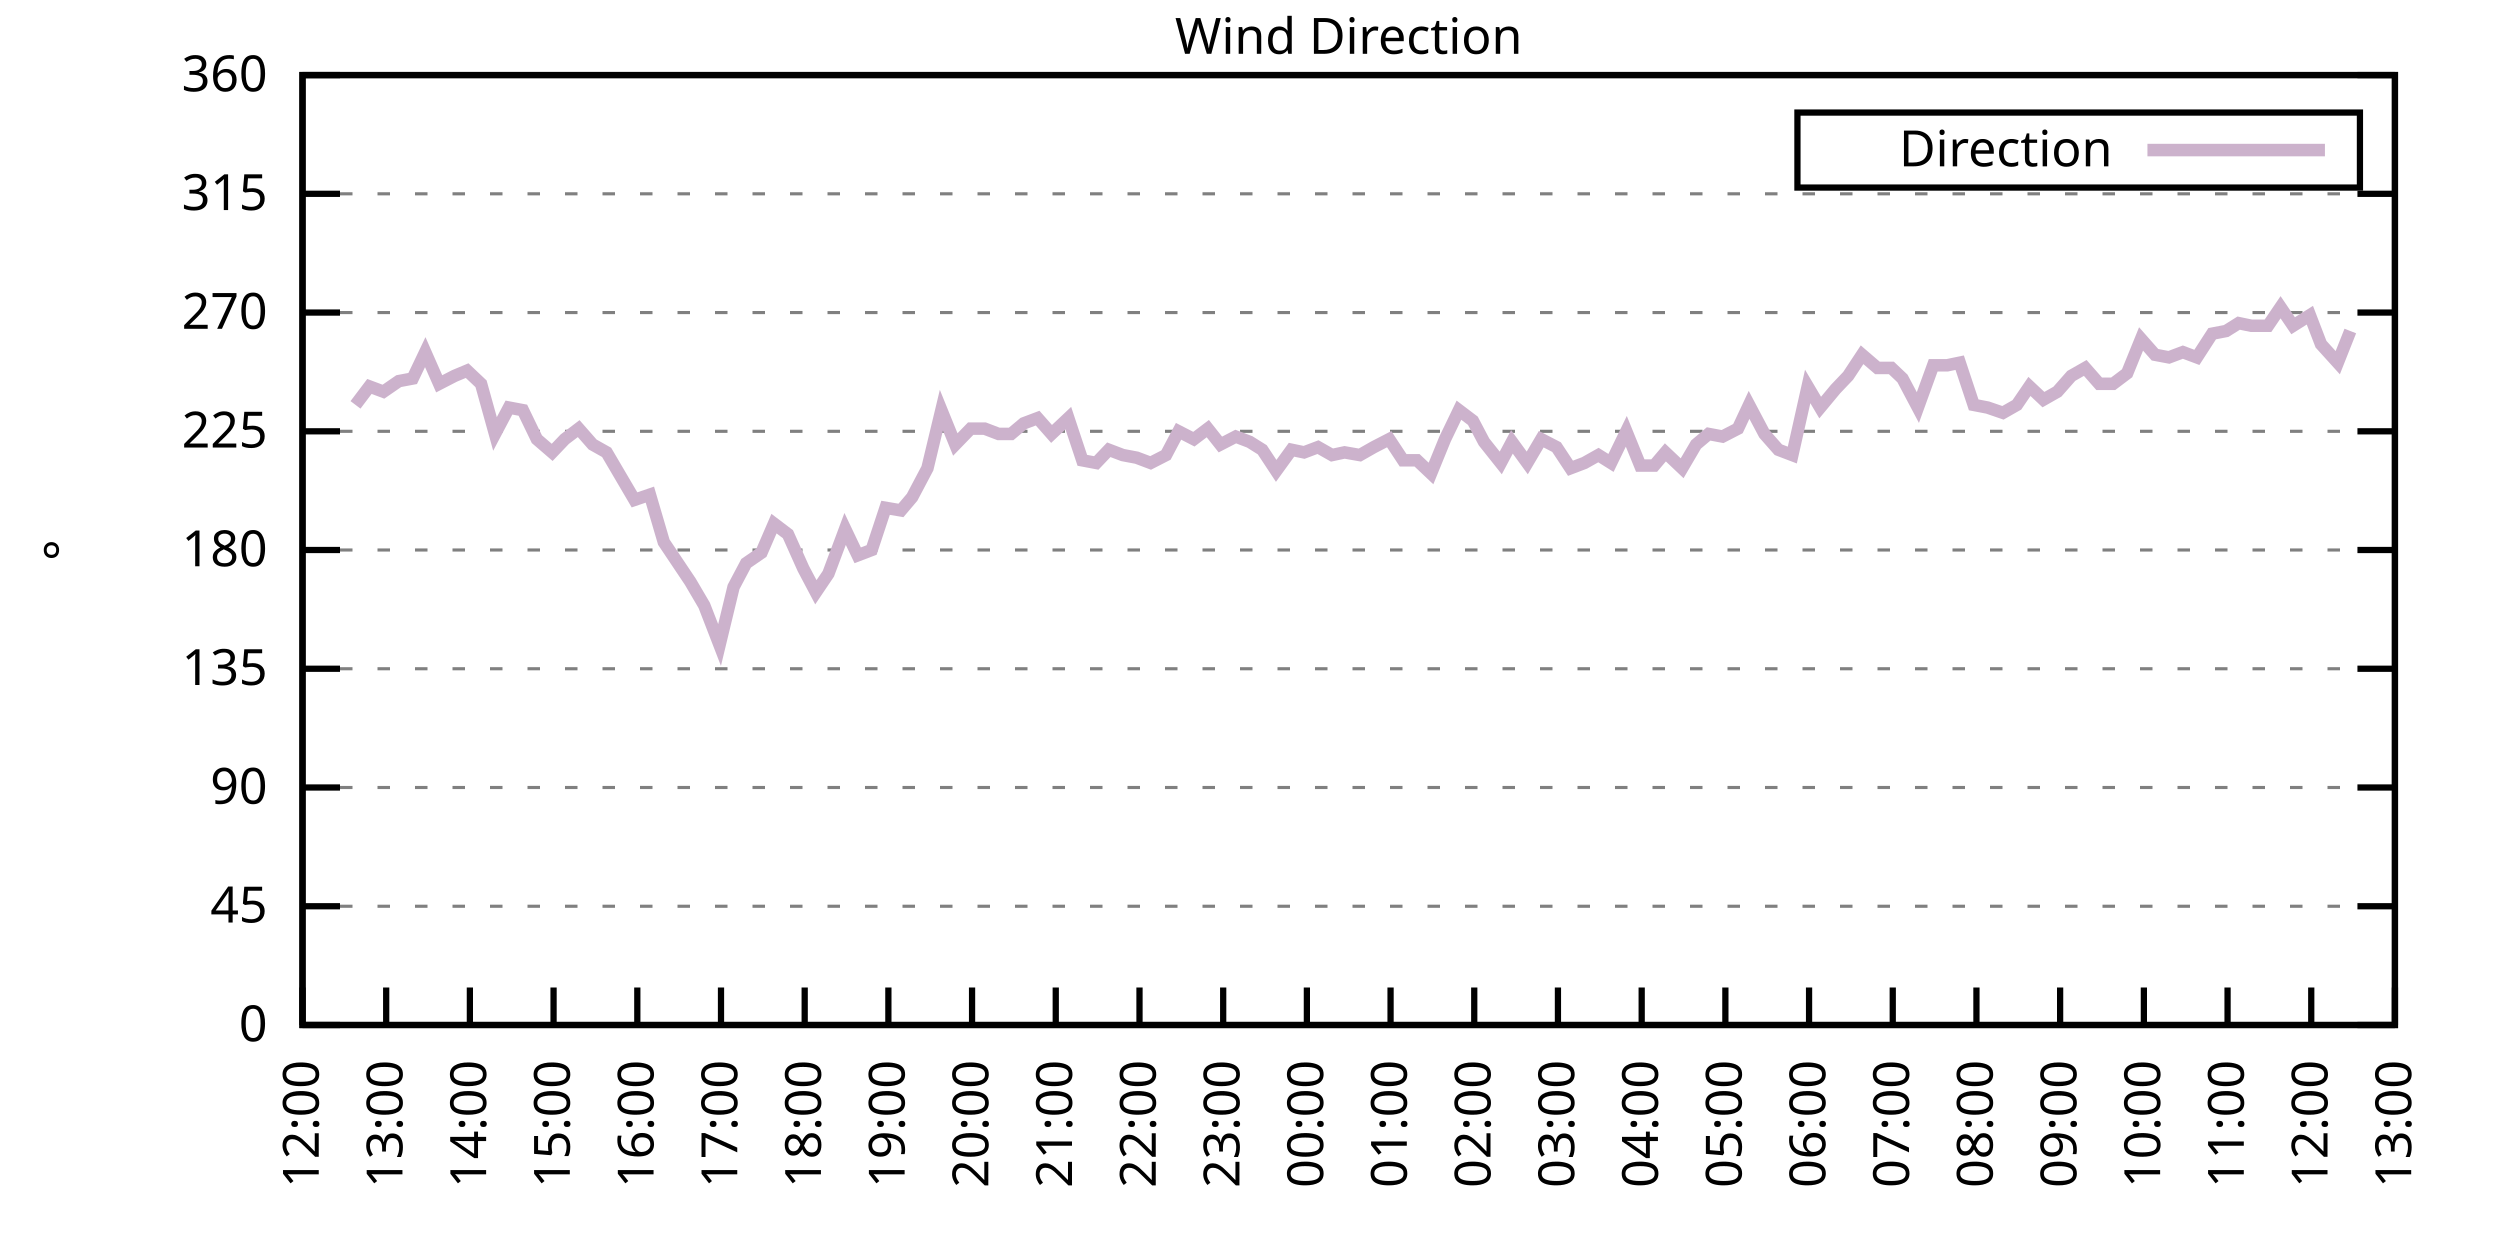
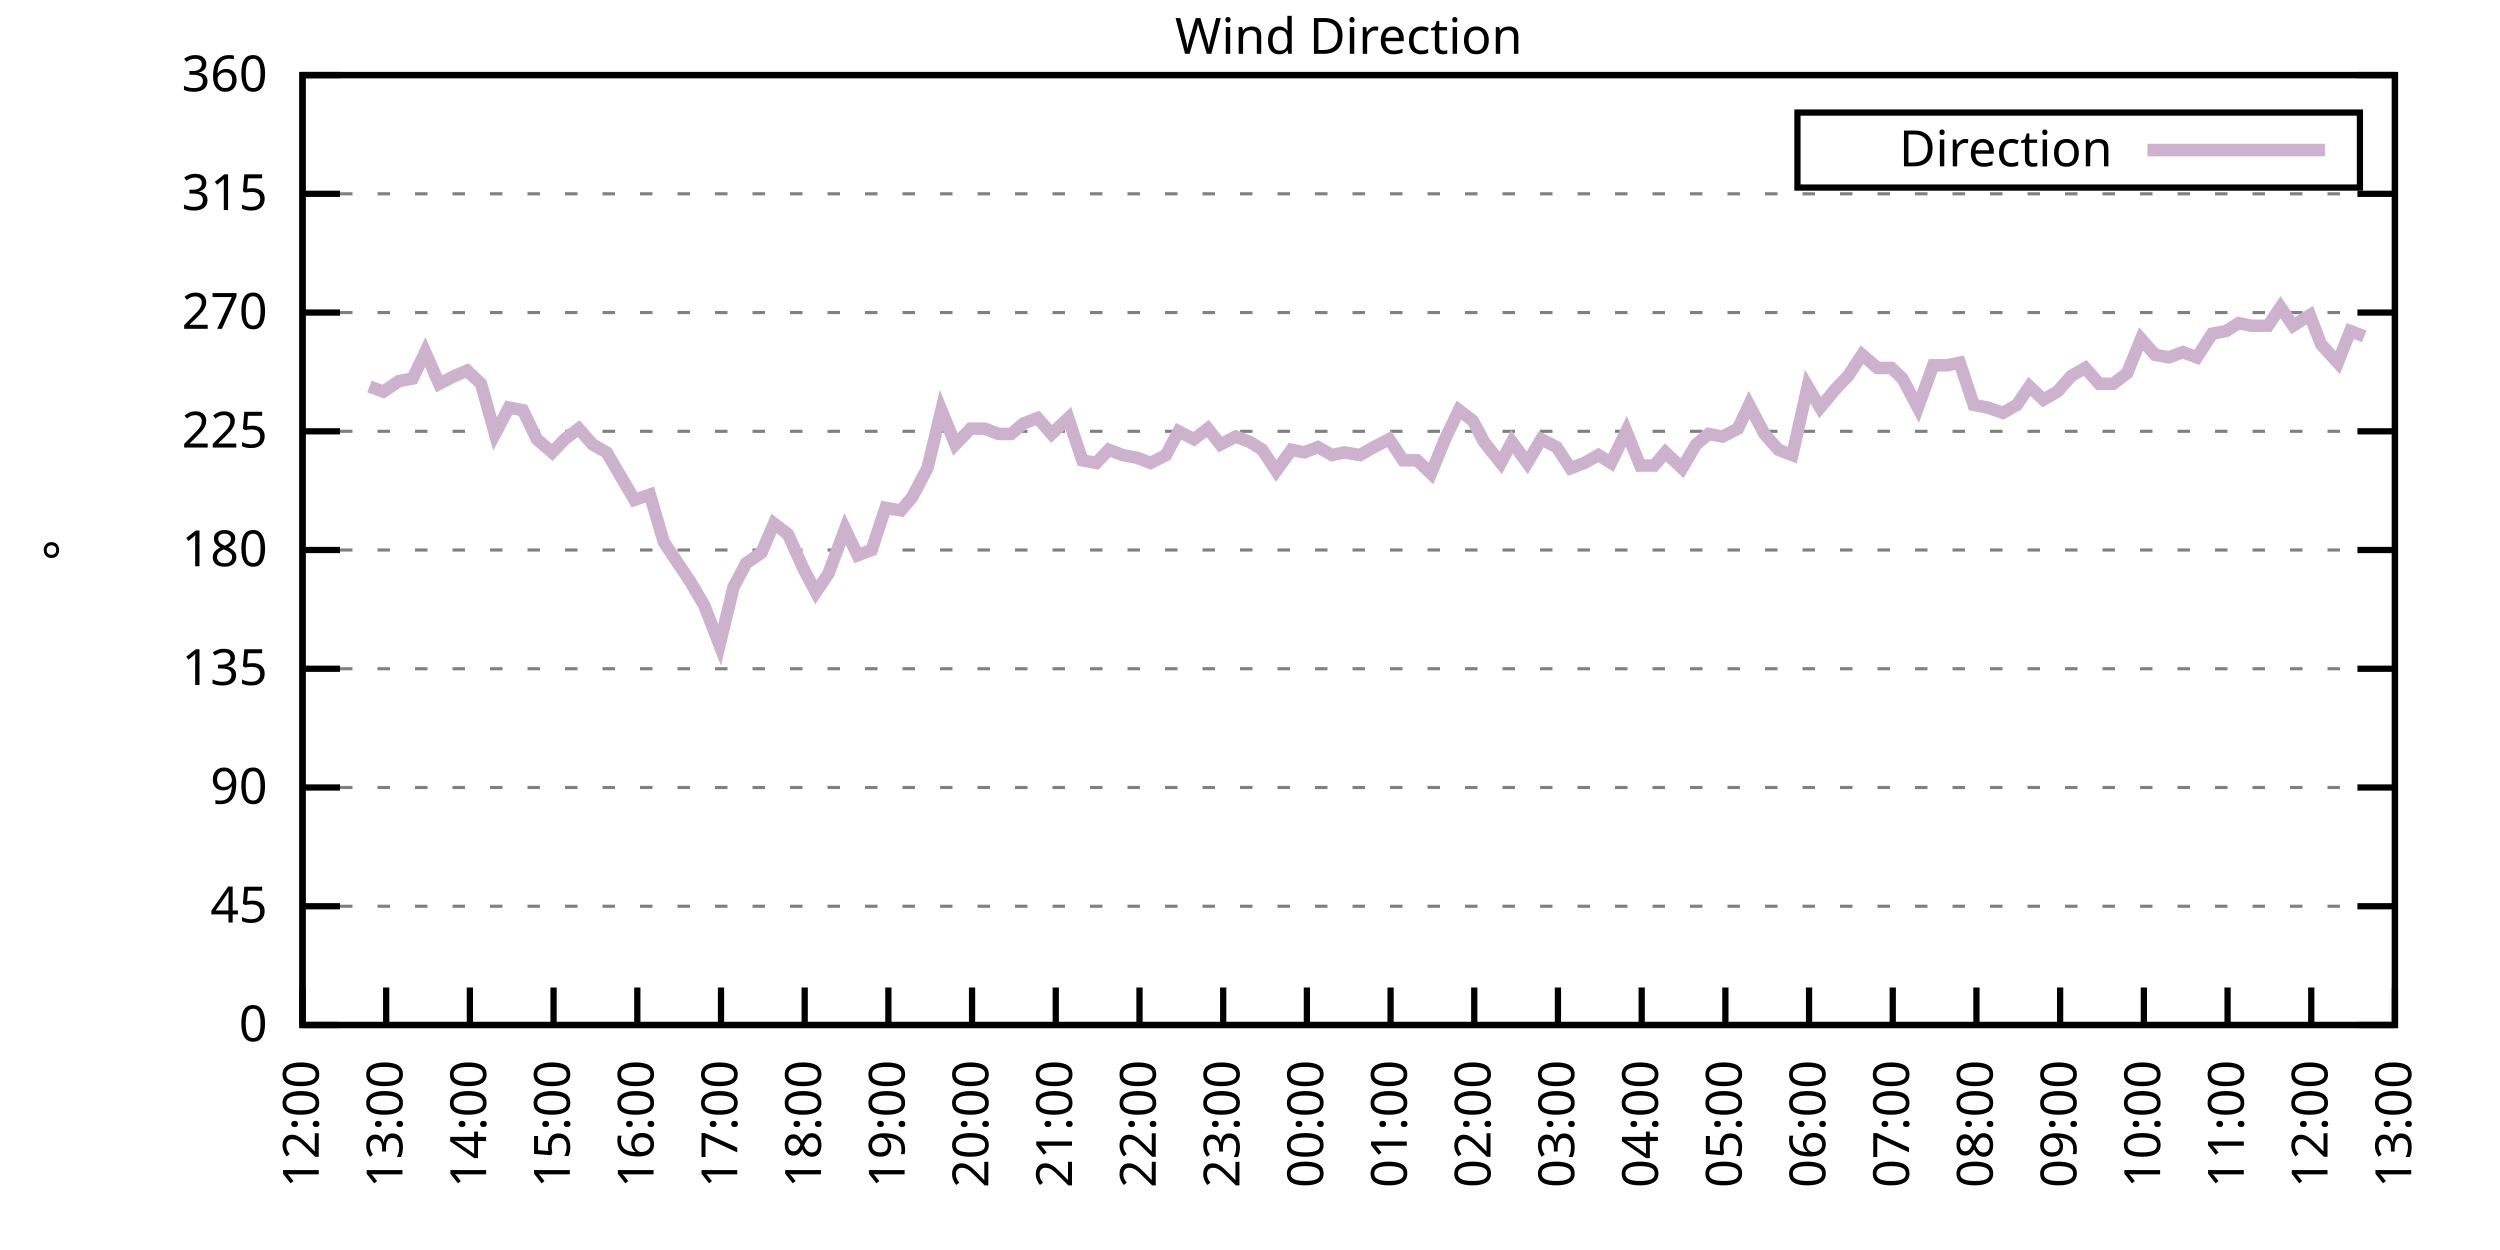
<svg xmlns="http://www.w3.org/2000/svg" xmlns:xlink="http://www.w3.org/1999/xlink" width="400" height="200" viewBox="0 0 400 200">
  <g id="gnuplot_canvas">
    <rect x="0" y="0" width="400" height="200" fill="none" />
    <defs>
      <circle id="gpDot" r="0.5" stroke-width="0.5" stroke="currentColor" />
      <path id="gpPt0" stroke-width="0.333" stroke="currentColor" d="M-1,0 h2 M0,-1 v2" />
      <path id="gpPt1" stroke-width="0.333" stroke="currentColor" d="M-1,-1 L1,1 M1,-1 L-1,1" />
      <path id="gpPt2" stroke-width="0.333" stroke="currentColor" d="M-1,0 L1,0 M0,-1 L0,1 M-1,-1 L1,1 M-1,1 L1,-1" />
      <rect id="gpPt3" stroke-width="0.333" stroke="currentColor" x="-1" y="-1" width="2" height="2" />
      <rect id="gpPt4" stroke-width="0.333" stroke="currentColor" fill="currentColor" x="-1" y="-1" width="2" height="2" />
      <circle id="gpPt5" stroke-width="0.333" stroke="currentColor" cx="0" cy="0" r="1" />
      <use xlink:href="#gpPt5" id="gpPt6" fill="currentColor" stroke="none" />
      <path id="gpPt7" stroke-width="0.333" stroke="currentColor" d="M0,-1.33 L-1.33,0.67 L1.33,0.67 z" />
      <use xlink:href="#gpPt7" id="gpPt8" fill="currentColor" stroke="none" />
      <use xlink:href="#gpPt7" id="gpPt9" stroke="currentColor" transform="rotate(180)" />
      <use xlink:href="#gpPt9" id="gpPt10" fill="currentColor" stroke="none" />
      <use xlink:href="#gpPt3" id="gpPt11" stroke="currentColor" transform="rotate(45)" />
      <use xlink:href="#gpPt11" id="gpPt12" fill="currentColor" stroke="none" />
      <path id="gpPt13" stroke-width="0.333" stroke="currentColor" d="M0,1.330 L1.265,0.411 L0.782,-1.067 L-0.782,-1.076 L-1.265,0.411 z" />
      <use xlink:href="#gpPt13" id="gpPt14" fill="currentColor" stroke="none" />
      <filter id="textbox" filterUnits="objectBoundingBox" x="0" y="0" height="1" width="1">
        <feFlood flood-color="white" flood-opacity="1" result="bgnd" />
        <feComposite in="SourceGraphic" in2="bgnd" operator="atop" />
      </filter>
      <filter id="greybox" filterUnits="objectBoundingBox" x="0" y="0" height="1" width="1">
        <feFlood flood-color="lightgrey" flood-opacity="1" result="grey" />
        <feComposite in="SourceGraphic" in2="grey" operator="atop" />
      </filter>
    </defs>
    <g fill="none" color="white" stroke="currentColor" stroke-width="1.00" stroke-linecap="butt" stroke-linejoin="miter">
</g>
    <g fill="none" color="black" stroke="currentColor" stroke-width="1.00" stroke-linecap="butt" stroke-linejoin="miter">
      <g stroke="none" shape-rendering="crispEdges">
        <polygon fill="rgb(255, 255, 255)" points="48.40,164.00 383.18,164.00 383.18,12.02 48.40,12.02 " />
      </g>
    </g>
    <g fill="none" color="black" stroke="currentColor" stroke-width="1.00" stroke-linecap="butt" stroke-linejoin="miter">
</g>
    <g fill="none" color="black" stroke="black" stroke-width="0.50" stroke-linecap="butt" stroke-linejoin="miter">
</g>
    <g fill="none" color="gray" stroke="currentColor" stroke-width="0.50" stroke-linecap="butt" stroke-linejoin="miter">
      <path stroke="gray" stroke-dasharray="2,4" class="gridline" d="M48.40,164.00 L383.19,164.00  " />
    </g>
    <g fill="none" color="gray" stroke="gray" stroke-width="1.00" stroke-linecap="butt" stroke-linejoin="miter">
</g>
    <g fill="none" color="black" stroke="currentColor" stroke-width="1.00" stroke-linecap="butt" stroke-linejoin="miter">
      <path stroke="black" d="M48.40,164.00 L54.40,164.00 M383.19,164.00 L377.19,164.00  " />
      <g transform="translate(42.80,166.60)" stroke="none" fill="black" font-family="Sans" font-size="8.00" text-anchor="end">
        <text>
          <tspan font-family="Sans"> 0</tspan>
        </text>
      </g>
    </g>
    <g fill="none" color="black" stroke="currentColor" stroke-width="1.00" stroke-linecap="butt" stroke-linejoin="miter">
</g>
    <g fill="none" color="black" stroke="black" stroke-width="0.50" stroke-linecap="butt" stroke-linejoin="miter">
</g>
    <g fill="none" color="gray" stroke="currentColor" stroke-width="0.50" stroke-linecap="butt" stroke-linejoin="miter">
      <path stroke="gray" stroke-dasharray="2,4" class="gridline" d="M48.40,145.00 L383.19,145.00  " />
    </g>
    <g fill="none" color="gray" stroke="gray" stroke-width="1.00" stroke-linecap="butt" stroke-linejoin="miter">
</g>
    <g fill="none" color="black" stroke="currentColor" stroke-width="1.00" stroke-linecap="butt" stroke-linejoin="miter">
      <path stroke="black" d="M48.40,145.00 L54.40,145.00 M383.19,145.00 L377.19,145.00  " />
      <g transform="translate(42.80,147.60)" stroke="none" fill="black" font-family="Sans" font-size="8.00" text-anchor="end">
        <text>
          <tspan font-family="Sans"> 45</tspan>
        </text>
      </g>
    </g>
    <g fill="none" color="black" stroke="currentColor" stroke-width="1.00" stroke-linecap="butt" stroke-linejoin="miter">
</g>
    <g fill="none" color="black" stroke="black" stroke-width="0.50" stroke-linecap="butt" stroke-linejoin="miter">
</g>
    <g fill="none" color="gray" stroke="currentColor" stroke-width="0.50" stroke-linecap="butt" stroke-linejoin="miter">
      <path stroke="gray" stroke-dasharray="2,4" class="gridline" d="M48.40,126.00 L383.19,126.00  " />
    </g>
    <g fill="none" color="gray" stroke="gray" stroke-width="1.00" stroke-linecap="butt" stroke-linejoin="miter">
</g>
    <g fill="none" color="black" stroke="currentColor" stroke-width="1.00" stroke-linecap="butt" stroke-linejoin="miter">
      <path stroke="black" d="M48.40,126.00 L54.40,126.00 M383.19,126.00 L377.19,126.00  " />
      <g transform="translate(42.80,128.60)" stroke="none" fill="black" font-family="Sans" font-size="8.00" text-anchor="end">
        <text>
          <tspan font-family="Sans"> 90</tspan>
        </text>
      </g>
    </g>
    <g fill="none" color="black" stroke="currentColor" stroke-width="1.00" stroke-linecap="butt" stroke-linejoin="miter">
</g>
    <g fill="none" color="black" stroke="black" stroke-width="0.50" stroke-linecap="butt" stroke-linejoin="miter">
</g>
    <g fill="none" color="gray" stroke="currentColor" stroke-width="0.50" stroke-linecap="butt" stroke-linejoin="miter">
      <path stroke="gray" stroke-dasharray="2,4" class="gridline" d="M48.40,107.00 L383.19,107.00  " />
    </g>
    <g fill="none" color="gray" stroke="gray" stroke-width="1.00" stroke-linecap="butt" stroke-linejoin="miter">
</g>
    <g fill="none" color="black" stroke="currentColor" stroke-width="1.00" stroke-linecap="butt" stroke-linejoin="miter">
      <path stroke="black" d="M48.40,107.00 L54.40,107.00 M383.19,107.00 L377.19,107.00  " />
      <g transform="translate(42.80,109.60)" stroke="none" fill="black" font-family="Sans" font-size="8.00" text-anchor="end">
        <text>
          <tspan font-family="Sans"> 135</tspan>
        </text>
      </g>
    </g>
    <g fill="none" color="black" stroke="currentColor" stroke-width="1.00" stroke-linecap="butt" stroke-linejoin="miter">
</g>
    <g fill="none" color="black" stroke="black" stroke-width="0.50" stroke-linecap="butt" stroke-linejoin="miter">
</g>
    <g fill="none" color="gray" stroke="currentColor" stroke-width="0.50" stroke-linecap="butt" stroke-linejoin="miter">
      <path stroke="gray" stroke-dasharray="2,4" class="gridline" d="M48.40,88.00 L383.19,88.00  " />
    </g>
    <g fill="none" color="gray" stroke="gray" stroke-width="1.00" stroke-linecap="butt" stroke-linejoin="miter">
</g>
    <g fill="none" color="black" stroke="currentColor" stroke-width="1.00" stroke-linecap="butt" stroke-linejoin="miter">
      <path stroke="black" d="M48.40,88.00 L54.40,88.00 M383.19,88.00 L377.19,88.00  " />
      <g transform="translate(42.80,90.60)" stroke="none" fill="black" font-family="Sans" font-size="8.00" text-anchor="end">
        <text>
          <tspan font-family="Sans"> 180</tspan>
        </text>
      </g>
    </g>
    <g fill="none" color="black" stroke="currentColor" stroke-width="1.00" stroke-linecap="butt" stroke-linejoin="miter">
</g>
    <g fill="none" color="black" stroke="black" stroke-width="0.50" stroke-linecap="butt" stroke-linejoin="miter">
</g>
    <g fill="none" color="gray" stroke="currentColor" stroke-width="0.50" stroke-linecap="butt" stroke-linejoin="miter">
      <path stroke="gray" stroke-dasharray="2,4" class="gridline" d="M48.40,69.01 L383.19,69.01  " />
    </g>
    <g fill="none" color="gray" stroke="gray" stroke-width="1.00" stroke-linecap="butt" stroke-linejoin="miter">
</g>
    <g fill="none" color="black" stroke="currentColor" stroke-width="1.00" stroke-linecap="butt" stroke-linejoin="miter">
      <path stroke="black" d="M48.40,69.01 L54.40,69.01 M383.19,69.01 L377.19,69.01  " />
      <g transform="translate(42.80,71.61)" stroke="none" fill="black" font-family="Sans" font-size="8.00" text-anchor="end">
        <text>
          <tspan font-family="Sans"> 225</tspan>
        </text>
      </g>
    </g>
    <g fill="none" color="black" stroke="currentColor" stroke-width="1.00" stroke-linecap="butt" stroke-linejoin="miter">
</g>
    <g fill="none" color="black" stroke="black" stroke-width="0.50" stroke-linecap="butt" stroke-linejoin="miter">
</g>
    <g fill="none" color="gray" stroke="currentColor" stroke-width="0.50" stroke-linecap="butt" stroke-linejoin="miter">
      <path stroke="gray" stroke-dasharray="2,4" class="gridline" d="M48.40,50.01 L383.19,50.01  " />
    </g>
    <g fill="none" color="gray" stroke="gray" stroke-width="1.00" stroke-linecap="butt" stroke-linejoin="miter">
</g>
    <g fill="none" color="black" stroke="currentColor" stroke-width="1.00" stroke-linecap="butt" stroke-linejoin="miter">
      <path stroke="black" d="M48.40,50.01 L54.40,50.01 M383.19,50.01 L377.19,50.01  " />
      <g transform="translate(42.80,52.61)" stroke="none" fill="black" font-family="Sans" font-size="8.00" text-anchor="end">
        <text>
          <tspan font-family="Sans"> 270</tspan>
        </text>
      </g>
    </g>
    <g fill="none" color="black" stroke="currentColor" stroke-width="1.00" stroke-linecap="butt" stroke-linejoin="miter">
</g>
    <g fill="none" color="black" stroke="black" stroke-width="0.50" stroke-linecap="butt" stroke-linejoin="miter">
</g>
    <g fill="none" color="gray" stroke="currentColor" stroke-width="0.50" stroke-linecap="butt" stroke-linejoin="miter">
      <path stroke="gray" stroke-dasharray="2,4" class="gridline" d="M48.40,31.01 L383.19,31.01  " />
    </g>
    <g fill="none" color="gray" stroke="gray" stroke-width="1.00" stroke-linecap="butt" stroke-linejoin="miter">
</g>
    <g fill="none" color="black" stroke="currentColor" stroke-width="1.00" stroke-linecap="butt" stroke-linejoin="miter">
      <path stroke="black" d="M48.40,31.01 L54.40,31.01 M383.19,31.01 L377.19,31.01  " />
      <g transform="translate(42.80,33.61)" stroke="none" fill="black" font-family="Sans" font-size="8.00" text-anchor="end">
        <text>
          <tspan font-family="Sans"> 315</tspan>
        </text>
      </g>
    </g>
    <g fill="none" color="black" stroke="currentColor" stroke-width="1.00" stroke-linecap="butt" stroke-linejoin="miter">
</g>
    <g fill="none" color="black" stroke="black" stroke-width="0.50" stroke-linecap="butt" stroke-linejoin="miter">
</g>
    <g fill="none" color="gray" stroke="currentColor" stroke-width="0.50" stroke-linecap="butt" stroke-linejoin="miter">
      <path stroke="gray" stroke-dasharray="2,4" class="gridline" d="M48.40,12.01 L383.19,12.01  " />
    </g>
    <g fill="none" color="gray" stroke="gray" stroke-width="1.00" stroke-linecap="butt" stroke-linejoin="miter">
</g>
    <g fill="none" color="black" stroke="currentColor" stroke-width="1.00" stroke-linecap="butt" stroke-linejoin="miter">
      <path stroke="black" d="M48.40,12.01 L54.40,12.01 M383.19,12.01 L377.19,12.01  " />
      <g transform="translate(42.80,14.61)" stroke="none" fill="black" font-family="Sans" font-size="8.00" text-anchor="end">
        <text>
          <tspan font-family="Sans"> 360</tspan>
        </text>
      </g>
    </g>
    <g fill="none" color="black" stroke="currentColor" stroke-width="1.00" stroke-linecap="butt" stroke-linejoin="miter">
      <path stroke="black" d="M48.40,164.00 L48.40,158.00  " />
      <g transform="translate(51.00,169.60) rotate(270.00)" stroke="none" fill="black" font-family="Sans" font-size="8.00" text-anchor="end">
        <text>
          <tspan font-family="Sans">12:00</tspan>
        </text>
      </g>
    </g>
    <g fill="none" color="black" stroke="currentColor" stroke-width="1.00" stroke-linecap="butt" stroke-linejoin="miter">
      <path stroke="black" d="M61.79,164.00 L61.79,158.00  " />
      <g transform="translate(64.39,169.60) rotate(270.00)" stroke="none" fill="black" font-family="Sans" font-size="8.00" text-anchor="end">
        <text>
          <tspan font-family="Sans">13:00</tspan>
        </text>
      </g>
    </g>
    <g fill="none" color="black" stroke="currentColor" stroke-width="1.00" stroke-linecap="butt" stroke-linejoin="miter">
      <path stroke="black" d="M75.18,164.00 L75.18,158.00  " />
      <g transform="translate(77.78,169.60) rotate(270.00)" stroke="none" fill="black" font-family="Sans" font-size="8.00" text-anchor="end">
        <text>
          <tspan font-family="Sans">14:00</tspan>
        </text>
      </g>
    </g>
    <g fill="none" color="black" stroke="currentColor" stroke-width="1.00" stroke-linecap="butt" stroke-linejoin="miter">
      <path stroke="black" d="M88.57,164.00 L88.57,158.00  " />
      <g transform="translate(91.17,169.60) rotate(270.00)" stroke="none" fill="black" font-family="Sans" font-size="8.00" text-anchor="end">
        <text>
          <tspan font-family="Sans">15:00</tspan>
        </text>
      </g>
    </g>
    <g fill="none" color="black" stroke="currentColor" stroke-width="1.00" stroke-linecap="butt" stroke-linejoin="miter">
      <path stroke="black" d="M101.97,164.00 L101.97,158.00  " />
      <g transform="translate(104.57,169.60) rotate(270.00)" stroke="none" fill="black" font-family="Sans" font-size="8.00" text-anchor="end">
        <text>
          <tspan font-family="Sans">16:00</tspan>
        </text>
      </g>
    </g>
    <g fill="none" color="black" stroke="currentColor" stroke-width="1.00" stroke-linecap="butt" stroke-linejoin="miter">
      <path stroke="black" d="M115.36,164.00 L115.36,158.00  " />
      <g transform="translate(117.96,169.60) rotate(270.00)" stroke="none" fill="black" font-family="Sans" font-size="8.00" text-anchor="end">
        <text>
          <tspan font-family="Sans">17:00</tspan>
        </text>
      </g>
    </g>
    <g fill="none" color="black" stroke="currentColor" stroke-width="1.00" stroke-linecap="butt" stroke-linejoin="miter">
      <path stroke="black" d="M128.75,164.00 L128.75,158.00  " />
      <g transform="translate(131.35,169.60) rotate(270.00)" stroke="none" fill="black" font-family="Sans" font-size="8.00" text-anchor="end">
        <text>
          <tspan font-family="Sans">18:00</tspan>
        </text>
      </g>
    </g>
    <g fill="none" color="black" stroke="currentColor" stroke-width="1.00" stroke-linecap="butt" stroke-linejoin="miter">
      <path stroke="black" d="M142.14,164.00 L142.14,158.00  " />
      <g transform="translate(144.74,169.60) rotate(270.00)" stroke="none" fill="black" font-family="Sans" font-size="8.00" text-anchor="end">
        <text>
          <tspan font-family="Sans">19:00</tspan>
        </text>
      </g>
    </g>
    <g fill="none" color="black" stroke="currentColor" stroke-width="1.00" stroke-linecap="butt" stroke-linejoin="miter">
      <path stroke="black" d="M155.53,164.00 L155.53,158.00  " />
      <g transform="translate(158.13,169.60) rotate(270.00)" stroke="none" fill="black" font-family="Sans" font-size="8.00" text-anchor="end">
        <text>
          <tspan font-family="Sans">20:00</tspan>
        </text>
      </g>
    </g>
    <g fill="none" color="black" stroke="currentColor" stroke-width="1.00" stroke-linecap="butt" stroke-linejoin="miter">
      <path stroke="black" d="M168.92,164.00 L168.92,158.00  " />
      <g transform="translate(171.52,169.60) rotate(270.00)" stroke="none" fill="black" font-family="Sans" font-size="8.00" text-anchor="end">
        <text>
          <tspan font-family="Sans">21:00</tspan>
        </text>
      </g>
    </g>
    <g fill="none" color="black" stroke="currentColor" stroke-width="1.00" stroke-linecap="butt" stroke-linejoin="miter">
      <path stroke="black" d="M182.32,164.00 L182.32,158.00  " />
      <g transform="translate(184.92,169.60) rotate(270.00)" stroke="none" fill="black" font-family="Sans" font-size="8.00" text-anchor="end">
        <text>
          <tspan font-family="Sans">22:00</tspan>
        </text>
      </g>
    </g>
    <g fill="none" color="black" stroke="currentColor" stroke-width="1.00" stroke-linecap="butt" stroke-linejoin="miter">
      <path stroke="black" d="M195.71,164.00 L195.71,158.00  " />
      <g transform="translate(198.31,169.60) rotate(270.00)" stroke="none" fill="black" font-family="Sans" font-size="8.00" text-anchor="end">
        <text>
          <tspan font-family="Sans">23:00</tspan>
        </text>
      </g>
    </g>
    <g fill="none" color="black" stroke="currentColor" stroke-width="1.00" stroke-linecap="butt" stroke-linejoin="miter">
      <path stroke="black" d="M209.10,164.00 L209.10,158.00  " />
      <g transform="translate(211.70,169.60) rotate(270.00)" stroke="none" fill="black" font-family="Sans" font-size="8.00" text-anchor="end">
        <text>
          <tspan font-family="Sans">00:00</tspan>
        </text>
      </g>
    </g>
    <g fill="none" color="black" stroke="currentColor" stroke-width="1.00" stroke-linecap="butt" stroke-linejoin="miter">
      <path stroke="black" d="M222.49,164.00 L222.49,158.00  " />
      <g transform="translate(225.09,169.60) rotate(270.00)" stroke="none" fill="black" font-family="Sans" font-size="8.00" text-anchor="end">
        <text>
          <tspan font-family="Sans">01:00</tspan>
        </text>
      </g>
    </g>
    <g fill="none" color="black" stroke="currentColor" stroke-width="1.00" stroke-linecap="butt" stroke-linejoin="miter">
      <path stroke="black" d="M235.88,164.00 L235.88,158.00  " />
      <g transform="translate(238.48,169.60) rotate(270.00)" stroke="none" fill="black" font-family="Sans" font-size="8.00" text-anchor="end">
        <text>
          <tspan font-family="Sans">02:00</tspan>
        </text>
      </g>
    </g>
    <g fill="none" color="black" stroke="currentColor" stroke-width="1.00" stroke-linecap="butt" stroke-linejoin="miter">
      <path stroke="black" d="M249.27,164.00 L249.27,158.00  " />
      <g transform="translate(251.87,169.60) rotate(270.00)" stroke="none" fill="black" font-family="Sans" font-size="8.00" text-anchor="end">
        <text>
          <tspan font-family="Sans">03:00</tspan>
        </text>
      </g>
    </g>
    <g fill="none" color="black" stroke="currentColor" stroke-width="1.00" stroke-linecap="butt" stroke-linejoin="miter">
      <path stroke="black" d="M262.67,164.00 L262.67,158.00  " />
      <g transform="translate(265.27,169.60) rotate(270.00)" stroke="none" fill="black" font-family="Sans" font-size="8.00" text-anchor="end">
        <text>
          <tspan font-family="Sans">04:00</tspan>
        </text>
      </g>
    </g>
    <g fill="none" color="black" stroke="currentColor" stroke-width="1.00" stroke-linecap="butt" stroke-linejoin="miter">
      <path stroke="black" d="M276.06,164.00 L276.06,158.00  " />
      <g transform="translate(278.66,169.60) rotate(270.00)" stroke="none" fill="black" font-family="Sans" font-size="8.00" text-anchor="end">
        <text>
          <tspan font-family="Sans">05:00</tspan>
        </text>
      </g>
    </g>
    <g fill="none" color="black" stroke="currentColor" stroke-width="1.00" stroke-linecap="butt" stroke-linejoin="miter">
      <path stroke="black" d="M289.45,164.00 L289.45,158.00  " />
      <g transform="translate(292.05,169.60) rotate(270.00)" stroke="none" fill="black" font-family="Sans" font-size="8.00" text-anchor="end">
        <text>
          <tspan font-family="Sans">06:00</tspan>
        </text>
      </g>
    </g>
    <g fill="none" color="black" stroke="currentColor" stroke-width="1.00" stroke-linecap="butt" stroke-linejoin="miter">
      <path stroke="black" d="M302.84,164.00 L302.84,158.00  " />
      <g transform="translate(305.44,169.60) rotate(270.00)" stroke="none" fill="black" font-family="Sans" font-size="8.00" text-anchor="end">
        <text>
          <tspan font-family="Sans">07:00</tspan>
        </text>
      </g>
    </g>
    <g fill="none" color="black" stroke="currentColor" stroke-width="1.00" stroke-linecap="butt" stroke-linejoin="miter">
      <path stroke="black" d="M316.23,164.00 L316.23,158.00  " />
      <g transform="translate(318.83,169.60) rotate(270.00)" stroke="none" fill="black" font-family="Sans" font-size="8.00" text-anchor="end">
        <text>
          <tspan font-family="Sans">08:00</tspan>
        </text>
      </g>
    </g>
    <g fill="none" color="black" stroke="currentColor" stroke-width="1.00" stroke-linecap="butt" stroke-linejoin="miter">
      <path stroke="black" d="M329.62,164.00 L329.62,158.00  " />
      <g transform="translate(332.22,169.60) rotate(270.00)" stroke="none" fill="black" font-family="Sans" font-size="8.00" text-anchor="end">
        <text>
          <tspan font-family="Sans">09:00</tspan>
        </text>
      </g>
    </g>
    <g fill="none" color="black" stroke="currentColor" stroke-width="1.00" stroke-linecap="butt" stroke-linejoin="miter">
      <path stroke="black" d="M343.02,164.00 L343.02,158.00  " />
      <g transform="translate(345.62,169.60) rotate(270.00)" stroke="none" fill="black" font-family="Sans" font-size="8.00" text-anchor="end">
        <text>
          <tspan font-family="Sans">10:00</tspan>
        </text>
      </g>
    </g>
    <g fill="none" color="black" stroke="currentColor" stroke-width="1.00" stroke-linecap="butt" stroke-linejoin="miter">
      <path stroke="black" d="M356.41,164.00 L356.41,158.00  " />
      <g transform="translate(359.01,169.60) rotate(270.00)" stroke="none" fill="black" font-family="Sans" font-size="8.00" text-anchor="end">
        <text>
          <tspan font-family="Sans">11:00</tspan>
        </text>
      </g>
    </g>
    <g fill="none" color="black" stroke="currentColor" stroke-width="1.00" stroke-linecap="butt" stroke-linejoin="miter">
      <path stroke="black" d="M369.80,164.00 L369.80,158.00  " />
      <g transform="translate(372.40,169.60) rotate(270.00)" stroke="none" fill="black" font-family="Sans" font-size="8.00" text-anchor="end">
        <text>
          <tspan font-family="Sans">12:00</tspan>
        </text>
      </g>
    </g>
    <g fill="none" color="black" stroke="currentColor" stroke-width="1.00" stroke-linecap="butt" stroke-linejoin="miter">
      <path stroke="black" d="M383.19,164.00 L383.19,158.00  " />
      <g transform="translate(385.79,169.60) rotate(270.00)" stroke="none" fill="black" font-family="Sans" font-size="8.00" text-anchor="end">
        <text>
          <tspan font-family="Sans">13:00</tspan>
        </text>
      </g>
    </g>
    <g fill="none" color="black" stroke="currentColor" stroke-width="1.00" stroke-linecap="butt" stroke-linejoin="miter">
</g>
    <g fill="none" color="black" stroke="currentColor" stroke-width="1.00" stroke-linecap="butt" stroke-linejoin="miter">
      <path stroke="black" d="M48.40,12.01 L48.40,164.00 L383.19,164.00 L383.19,12.01 L48.40,12.01 Z  " />
    </g>
    <g fill="none" color="black" stroke="currentColor" stroke-width="1.00" stroke-linecap="butt" stroke-linejoin="miter">
</g>
    <g fill="none" color="black" stroke="currentColor" stroke-width="1.00" stroke-linecap="butt" stroke-linejoin="miter">
      <path stroke="black" d="M287.59,30.01 L287.59,18.01 L377.59,18.01 L377.59,30.01 L287.59,30.01 Z  " />
    </g>
    <g id="Wind_direction_plot_1">
      <g fill="none" color="white" stroke="black" stroke-width="2.00" stroke-linecap="butt" stroke-linejoin="miter">
</g>
      <g fill="none" color="black" stroke="currentColor" stroke-width="2.00" stroke-linecap="butt" stroke-linejoin="miter">
        <g transform="translate(337.99,26.61)" stroke="none" fill="black" font-family="Sans" font-size="8.00" text-anchor="end">
          <text>
            <tspan font-family="Sans">Direction</tspan>
          </text>
        </g>
      </g>
      <g fill="none" color="black" stroke="currentColor" stroke-width="2.00" stroke-linecap="butt" stroke-linejoin="miter">
-         <path stroke="rgb(204, 178, 204)" d="M343.59,24.01 L371.99,24.01 M56.88,64.78 L59.11,61.83 L61.35,62.67 L63.80,60.98 L66.03,60.56 L68.04,56.34   L70.27,61.41 L72.73,60.14 L74.74,59.30 L76.97,61.41 L79.20,69.43 L81.43,65.21 L83.66,65.63 L85.90,70.27   L88.35,72.38 L90.36,70.27 L92.59,68.58 L94.82,71.12 L97.06,72.38 L99.29,76.18 L101.52,79.98 L103.98,79.14   L106.21,86.74 L110.45,93.07 L112.68,96.87 L115.13,103.20 L117.37,93.92 L119.38,90.12 L121.83,88.43 L123.84,83.78   L126.07,85.47 L128.53,90.96 L130.54,94.76 L132.54,91.80 L135.22,84.63 L137.23,88.85 L139.46,88.00 L141.69,81.25   L144.15,81.67 L145.94,79.56 L148.39,74.92 L150.62,65.63 L152.85,71.12 L155.31,68.58 L157.54,68.58 L159.77,69.43   L161.78,69.43 L163.79,67.74 L166.02,66.90 L168.25,69.43 L170.93,66.90 L173.17,73.65 L175.40,74.07 L177.41,71.96   L179.64,72.81 L181.87,73.23 L184.10,74.07 L186.56,72.81 L188.57,69.01 L191.02,70.27 L193.25,68.58 L195.26,71.12   L197.72,69.85 L199.95,70.70 L201.96,71.96 L204.19,75.34 L206.64,71.96 L208.65,72.38 L210.88,71.54 L213.12,72.81   L215.13,72.38 L217.58,72.81 L219.81,71.54 L222.27,70.27 L224.50,73.65 L226.73,73.65 L228.96,75.76 L231.20,70.27   L233.43,65.63 L235.66,67.32 L237.44,70.70 L240.12,74.07 L241.91,70.70 L244.36,74.07 L246.60,70.27 L249.05,71.54   L251.28,74.92 L253.51,74.07 L255.75,72.81 L257.76,74.07 L260.21,69.01 L262.44,74.49 L264.67,74.49 L266.46,72.38   L269.14,74.92 L271.37,71.12 L273.38,69.43 L275.61,69.85 L278.07,68.58 L279.85,64.78 L282.31,69.43 L284.54,71.96   L286.77,72.81 L289.23,61.83 L291.23,65.21 L293.69,62.25 L295.70,60.14 L297.93,56.76 L300.39,58.87 L302.62,58.87   L304.40,60.56 L306.86,65.21 L309.31,58.45 L311.54,58.45 L313.55,58.03 L315.79,64.78 L318.02,65.21 L320.47,66.05   L322.70,64.78 L324.71,61.83 L326.95,63.94 L329.18,62.67 L331.41,60.14 L333.64,58.87 L335.87,61.41 L338.10,61.41   L340.34,59.72 L342.57,54.23 L344.80,56.76 L347.03,57.18 L349.26,56.34 L351.50,57.18 L353.95,53.39 L356.18,52.96   L358.19,51.70 L360.20,52.12 L362.88,52.12 L364.89,49.16 L366.90,52.12 L369.58,50.43 L371.36,55.07 L374.04,58.03   L376.05,52.96  " />
+         <path stroke="rgb(204, 178, 204)" d="M343.59,24.01 L371.99,24.01 M59.11,61.83 L61.35,62.67 L63.80,60.98 L66.03,60.56 L68.04,56.34 L70.27,61.41   L72.73,60.14 L74.74,59.30 L76.97,61.41 L79.20,69.43 L81.43,65.21 L83.66,65.63 L85.90,70.27 L88.35,72.38   L90.36,70.27 L92.59,68.58 L94.82,71.12 L97.06,72.38 L99.29,76.18 L101.52,79.98 L103.98,79.14 L106.21,86.74   L110.45,93.07 L112.68,96.87 L115.13,103.20 L117.37,93.92 L119.38,90.12 L121.83,88.43 L123.84,83.78 L126.07,85.47   L128.53,90.96 L130.54,94.76 L132.54,91.80 L135.22,84.63 L137.23,88.85 L139.46,88.00 L141.69,81.25 L144.15,81.67   L145.94,79.56 L148.39,74.92 L150.62,65.63 L152.85,71.12 L155.31,68.58 L157.54,68.58 L159.77,69.43 L161.78,69.43   L163.79,67.74 L166.02,66.90 L168.25,69.43 L170.93,66.90 L173.17,73.65 L175.40,74.07 L177.41,71.96 L179.64,72.81   L181.87,73.23 L184.10,74.07 L186.56,72.81 L188.57,69.01 L191.02,70.27 L193.25,68.58 L195.26,71.12 L197.72,69.85   L199.95,70.70 L201.96,71.96 L204.19,75.34 L206.64,71.96 L208.65,72.38 L210.88,71.54 L213.12,72.81 L215.13,72.38   L217.58,72.81 L219.81,71.54 L222.27,70.27 L224.50,73.65 L226.73,73.65 L228.96,75.76 L231.20,70.27 L233.43,65.63   L235.66,67.32 L237.44,70.70 L240.12,74.07 L241.91,70.70 L244.36,74.07 L246.60,70.27 L249.05,71.54 L251.28,74.92   L253.51,74.07 L255.75,72.81 L257.76,74.07 L260.21,69.01 L262.44,74.49 L264.67,74.49 L266.46,72.38 L269.14,74.92   L271.37,71.12 L273.38,69.43 L275.61,69.85 L278.07,68.58 L279.85,64.78 L282.31,69.43 L284.54,71.96 L286.77,72.81   L289.23,61.83 L291.23,65.21 L293.69,62.25 L295.70,60.14 L297.93,56.76 L300.39,58.87 L302.62,58.87 L304.40,60.56   L306.86,65.21 L309.31,58.45 L311.54,58.45 L313.55,58.03 L315.79,64.78 L318.02,65.21 L320.47,66.05 L322.70,64.78   L324.71,61.83 L326.95,63.94 L329.18,62.67 L331.41,60.14 L333.64,58.87 L335.87,61.41 L338.10,61.41 L340.34,59.72   L342.57,54.23 L344.80,56.76 L347.03,57.18 L349.26,56.34 L351.50,57.18 L353.95,53.39 L356.18,52.96 L358.19,51.70   L360.20,52.12 L362.88,52.12 L364.89,49.16 L366.90,52.12 L369.58,50.43 L371.36,55.07 L374.04,58.03 L376.05,52.96   L378.28,53.81  " />
      </g>
    </g>
    <g fill="none" color="black" stroke="currentColor" stroke-width="2.00" stroke-linecap="butt" stroke-linejoin="miter">
</g>
    <g fill="none" color="black" stroke="black" stroke-width="1.00" stroke-linecap="butt" stroke-linejoin="miter">
</g>
    <g fill="none" color="black" stroke="currentColor" stroke-width="1.00" stroke-linecap="butt" stroke-linejoin="miter">
      <path stroke="black" d="M48.40,12.01 L48.40,164.00 L383.19,164.00 L383.19,12.01 L48.40,12.01 Z  " />
      <g transform="translate(12.80,88.01) rotate(270.00)" stroke="none" fill="black" font-family="Sans" font-size="8.00" text-anchor="middle">
        <text>
          <tspan font-family="Sans">°</tspan>
        </text>
      </g>
    </g>
    <g fill="none" color="black" stroke="currentColor" stroke-width="1.00" stroke-linecap="butt" stroke-linejoin="miter">
</g>
    <g fill="none" color="black" stroke="currentColor" stroke-width="1.00" stroke-linecap="butt" stroke-linejoin="miter">
      <g transform="translate(215.79,8.61)" stroke="none" fill="black" font-family="Sans" font-size="8.00" text-anchor="middle">
        <text>
          <tspan font-family="Sans">Wind Direction</tspan>
        </text>
      </g>
    </g>
    <g fill="none" color="black" stroke="currentColor" stroke-width="1.00" stroke-linecap="butt" stroke-linejoin="miter">
</g>
  </g>
</svg>
